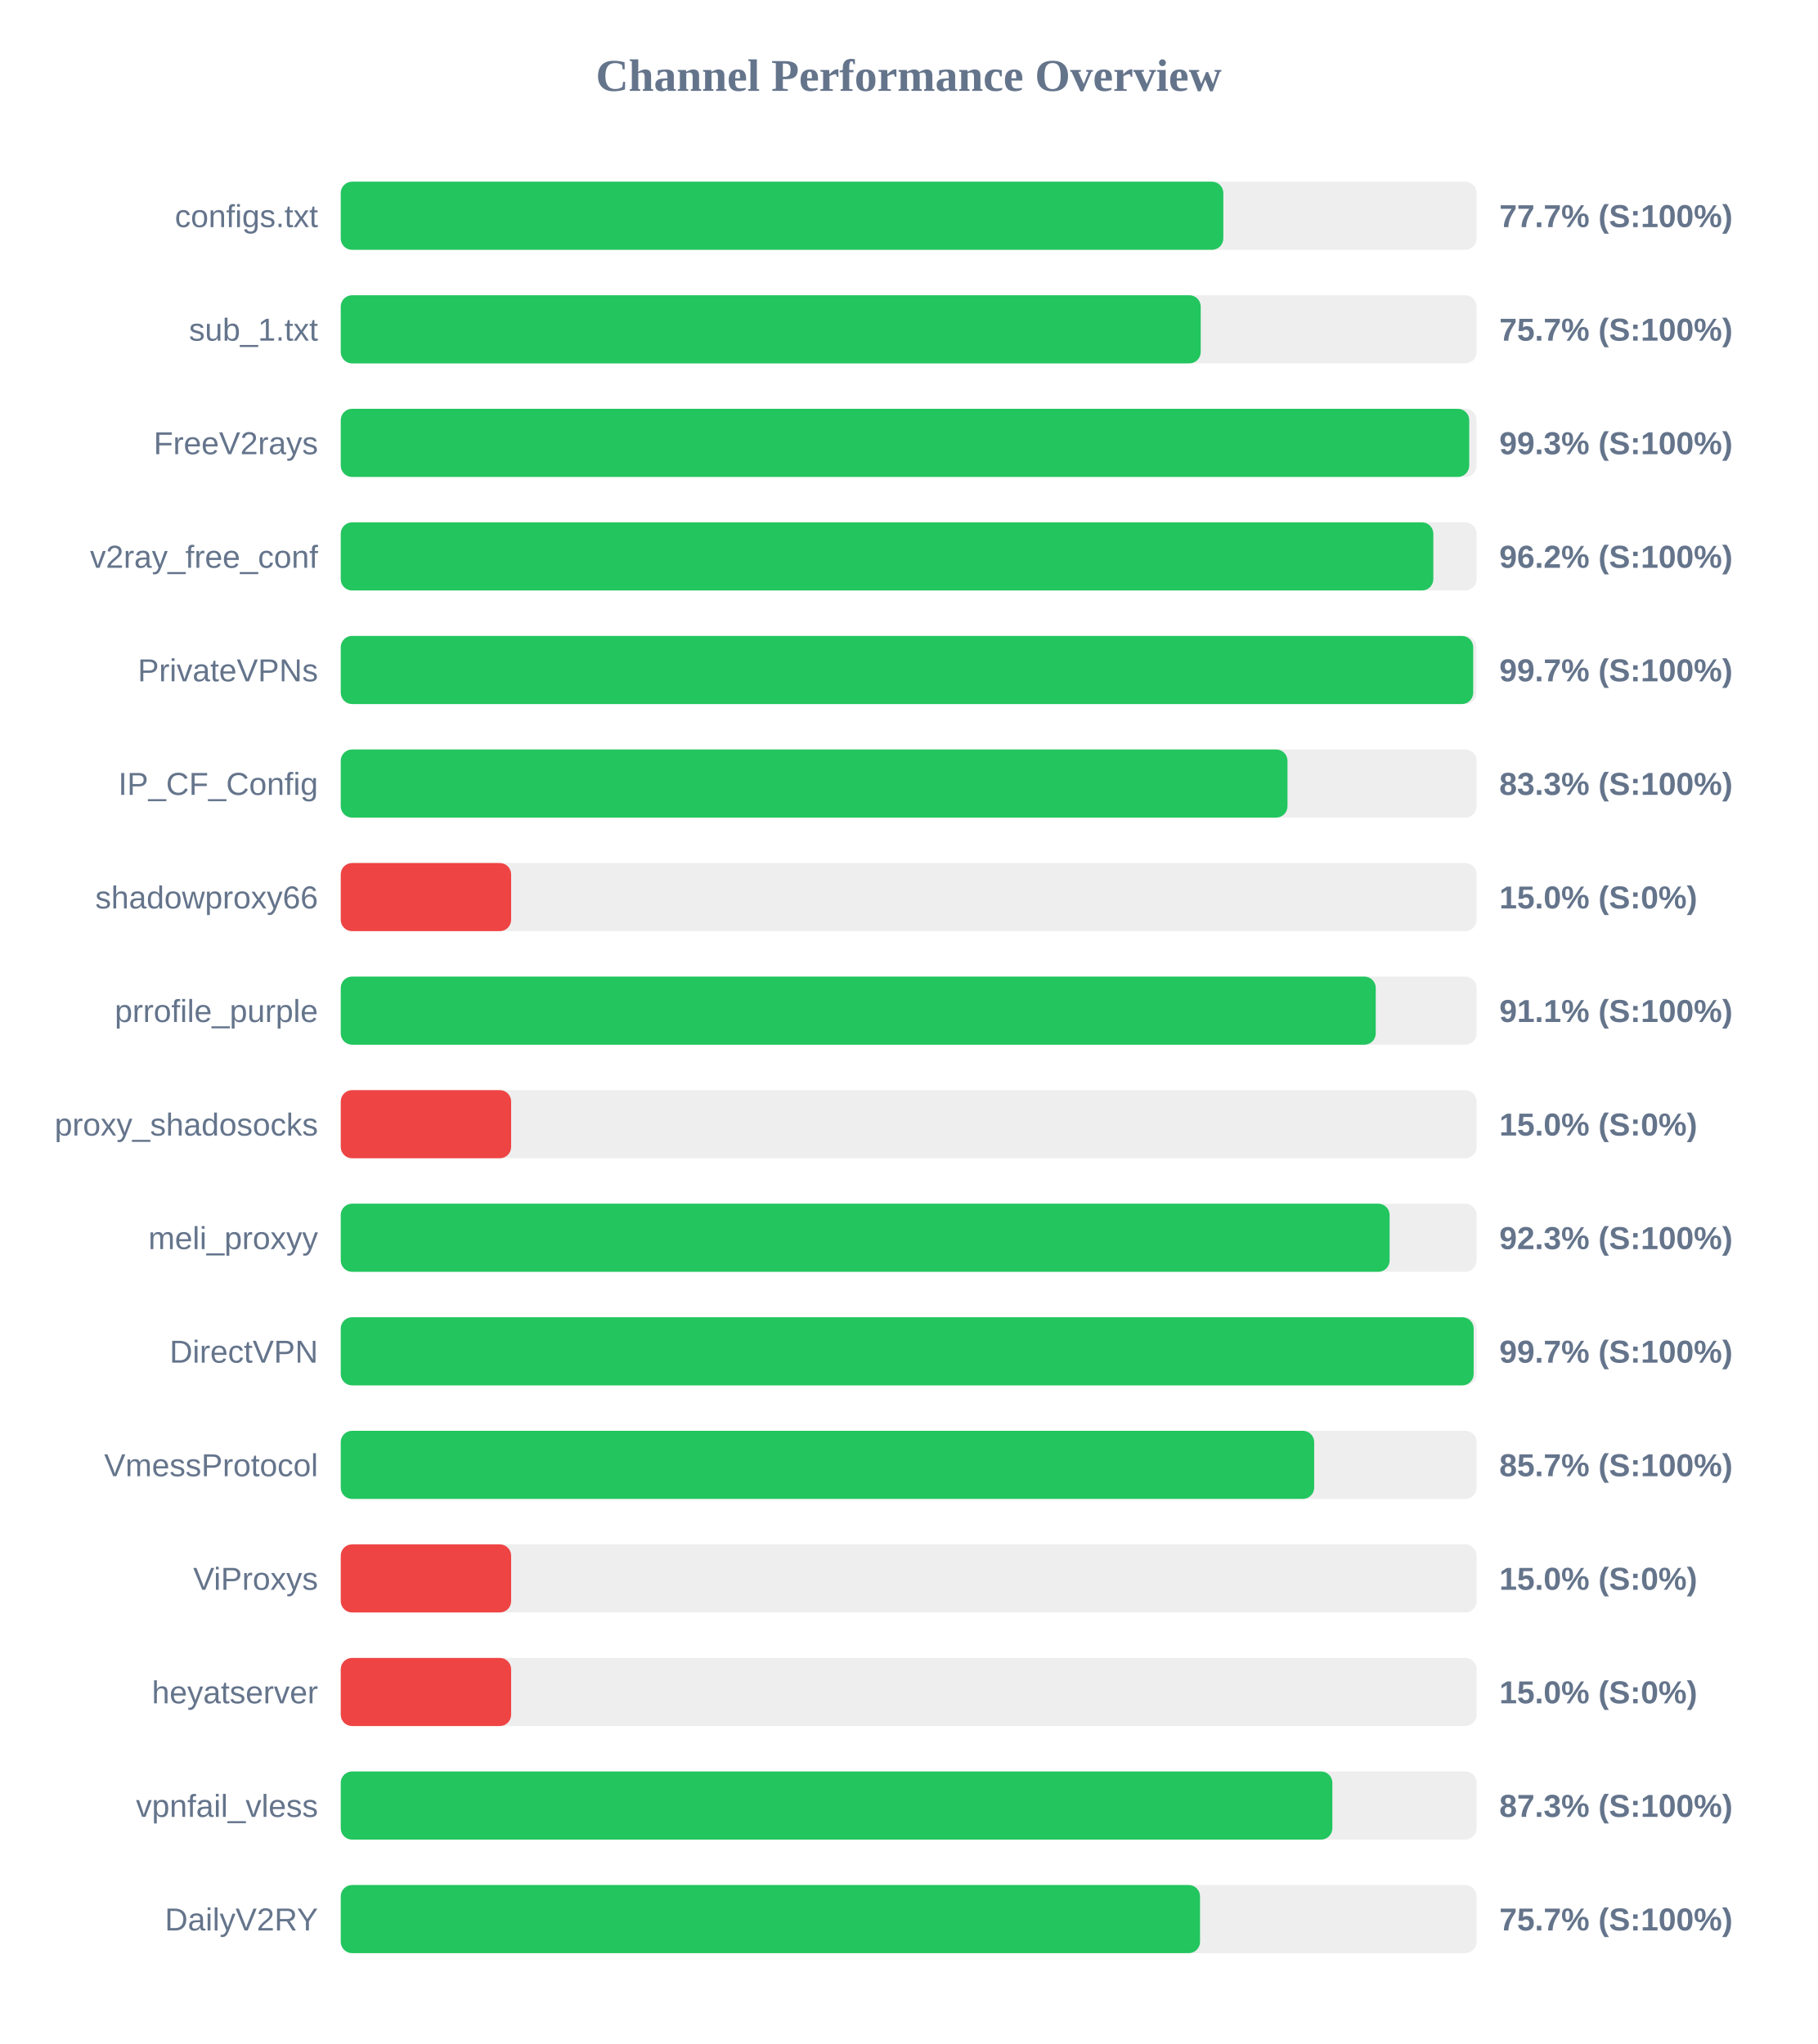
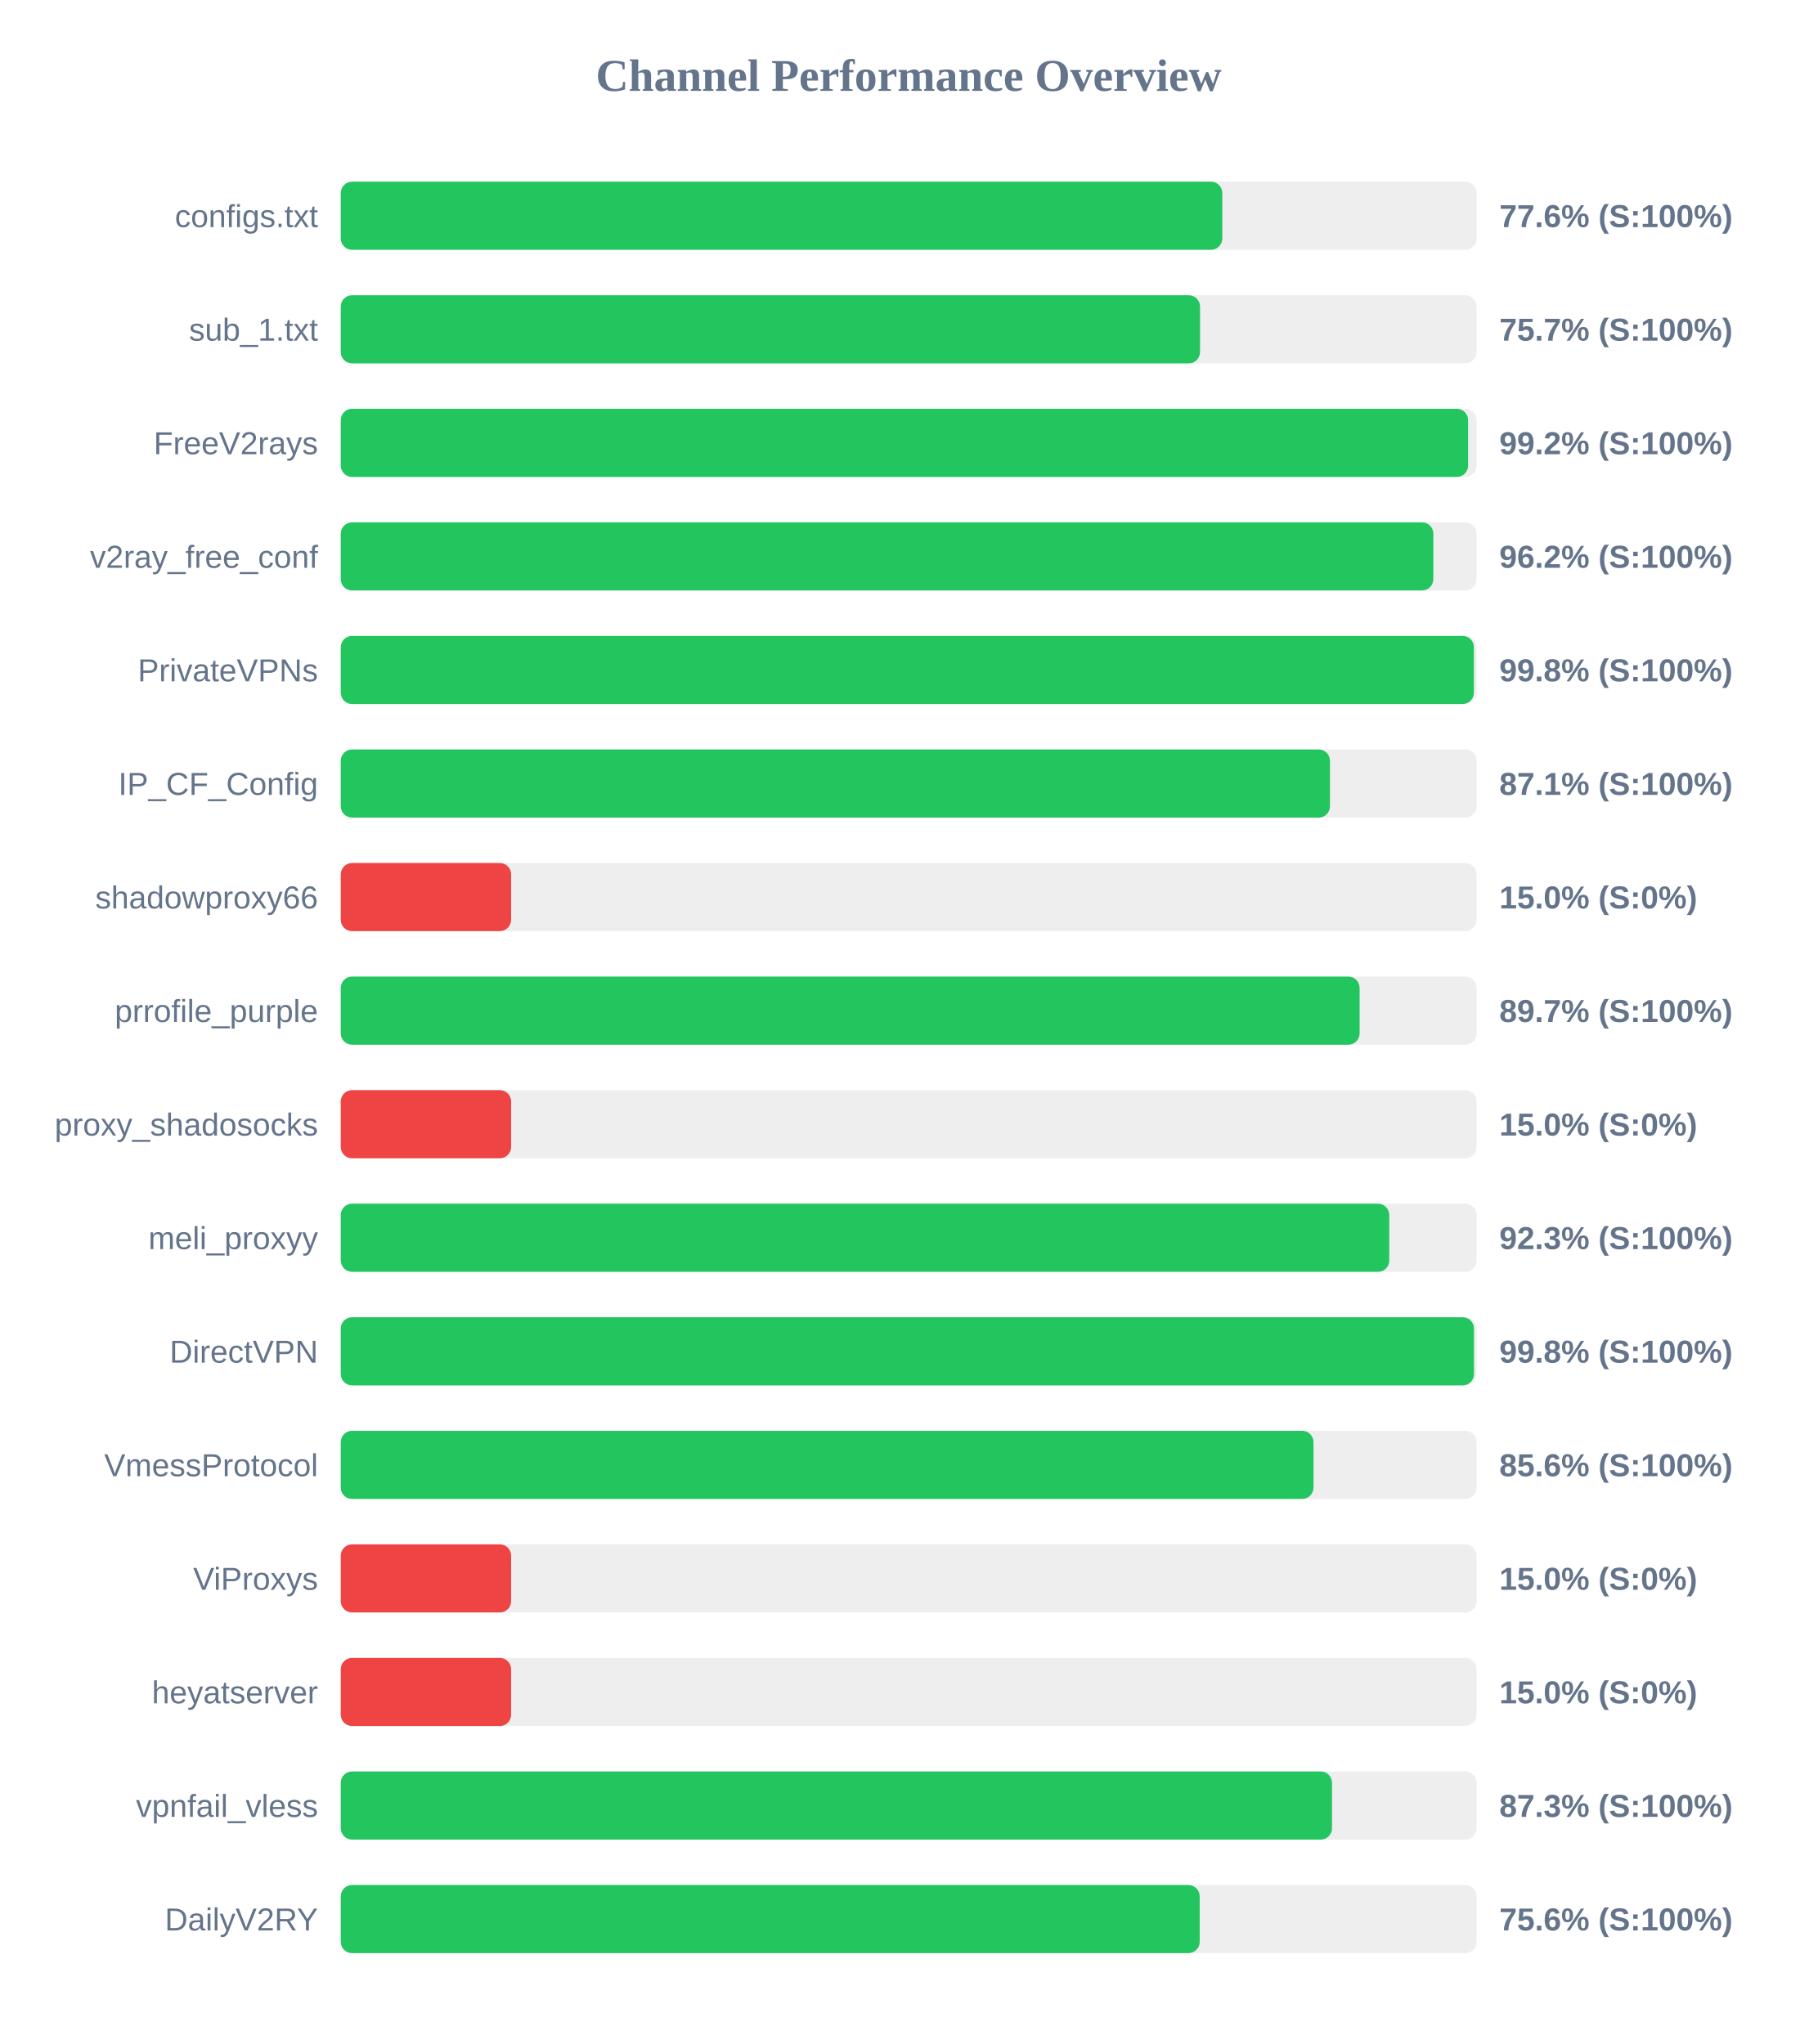
<svg xmlns="http://www.w3.org/2000/svg" width="800" height="900" version="1.1">
  <style>
        .row { font: 14px Arial; fill: #64748b; }
        .score { font: bold 14px Arial; fill: #64748b; }
    </style>
  <text x="400" y="40" text-anchor="middle" font-size="20px" font-weight="bold" fill="#64748b">Channel Performance Overview</text>
  <rect x="150" y="80" width="500" height="30" fill="#eee" rx="5" />
-   <rect x="150" y="80" width="388.5" height="30" fill="#22c55e" rx="5" />
+   <rect x="150" y="80" width="388.05" height="30" fill="#22c55e" rx="5" />
  <text x="140" y="100" text-anchor="end" class="row">configs.txt</text>
-   <text x="660" y="100" text-anchor="start" class="score">77.7% (S:100%)</text>
+   <text x="660" y="100" text-anchor="start" class="score">77.6% (S:100%)</text>
  <rect x="150" y="130" width="500" height="30" fill="#eee" rx="5" />
-   <rect x="150" y="130" width="378.55" height="30" fill="#22c55e" rx="5" />
+   <rect x="150" y="130" width="378.25" height="30" fill="#22c55e" rx="5" />
  <text x="140" y="150" text-anchor="end" class="row">sub_1.txt</text>
  <text x="660" y="150" text-anchor="start" class="score">75.7% (S:100%)</text>
  <rect x="150" y="180" width="500" height="30" fill="#eee" rx="5" />
-   <rect x="150" y="180" width="496.75" height="30" fill="#22c55e" rx="5" />
+   <rect x="150" y="180" width="496.25" height="30" fill="#22c55e" rx="5" />
  <text x="140" y="200" text-anchor="end" class="row">FreeV2rays</text>
-   <text x="660" y="200" text-anchor="start" class="score">99.3% (S:100%)</text>
+   <text x="660" y="200" text-anchor="start" class="score">99.2% (S:100%)</text>
  <rect x="150" y="230" width="500" height="30" fill="#eee" rx="5" />
  <rect x="150" y="230" width="480.95" height="30" fill="#22c55e" rx="5" />
  <text x="140" y="250" text-anchor="end" class="row">v2ray_free_conf</text>
  <text x="660" y="250" text-anchor="start" class="score">96.2% (S:100%)</text>
  <rect x="150" y="280" width="500" height="30" fill="#eee" rx="5" />
-   <rect x="150" y="280" width="498.5" height="30" fill="#22c55e" rx="5" />
+   <rect x="150" y="280" width="498.8" height="30" fill="#22c55e" rx="5" />
  <text x="140" y="300" text-anchor="end" class="row">PrivateVPNs</text>
-   <text x="660" y="300" text-anchor="start" class="score">99.7% (S:100%)</text>
+   <text x="660" y="300" text-anchor="start" class="score">99.8% (S:100%)</text>
  <rect x="150" y="330" width="500" height="30" fill="#eee" rx="5" />
-   <rect x="150" y="330" width="416.75" height="30" fill="#22c55e" rx="5" />
+   <rect x="150" y="330" width="435.45" height="30" fill="#22c55e" rx="5" />
  <text x="140" y="350" text-anchor="end" class="row">IP_CF_Config</text>
-   <text x="660" y="350" text-anchor="start" class="score">83.3% (S:100%)</text>
+   <text x="660" y="350" text-anchor="start" class="score">87.1% (S:100%)</text>
  <rect x="150" y="380" width="500" height="30" fill="#eee" rx="5" />
  <rect x="150" y="380" width="75.0" height="30" fill="#ef4444" rx="5" />
  <text x="140" y="400" text-anchor="end" class="row">shadowproxy66</text>
  <text x="660" y="400" text-anchor="start" class="score">15.0% (S:0%)</text>
  <rect x="150" y="430" width="500" height="30" fill="#eee" rx="5" />
-   <rect x="150" y="430" width="455.6" height="30" fill="#22c55e" rx="5" />
+   <rect x="150" y="430" width="448.5" height="30" fill="#22c55e" rx="5" />
  <text x="140" y="450" text-anchor="end" class="row">prrofile_purple</text>
-   <text x="660" y="450" text-anchor="start" class="score">91.1% (S:100%)</text>
+   <text x="660" y="450" text-anchor="start" class="score">89.7% (S:100%)</text>
  <rect x="150" y="480" width="500" height="30" fill="#eee" rx="5" />
  <rect x="150" y="480" width="75.0" height="30" fill="#ef4444" rx="5" />
  <text x="140" y="500" text-anchor="end" class="row">proxy_shadosocks</text>
  <text x="660" y="500" text-anchor="start" class="score">15.0% (S:0%)</text>
  <rect x="150" y="530" width="500" height="30" fill="#eee" rx="5" />
-   <rect x="150" y="530" width="461.7" height="30" fill="#22c55e" rx="5" />
+   <rect x="150" y="530" width="461.55" height="30" fill="#22c55e" rx="5" />
  <text x="140" y="550" text-anchor="end" class="row">meli_proxyy</text>
  <text x="660" y="550" text-anchor="start" class="score">92.3% (S:100%)</text>
  <rect x="150" y="580" width="500" height="30" fill="#eee" rx="5" />
-   <rect x="150" y="580" width="498.7" height="30" fill="#22c55e" rx="5" />
+   <rect x="150" y="580" width="498.85" height="30" fill="#22c55e" rx="5" />
  <text x="140" y="600" text-anchor="end" class="row">DirectVPN</text>
-   <text x="660" y="600" text-anchor="start" class="score">99.7% (S:100%)</text>
+   <text x="660" y="600" text-anchor="start" class="score">99.8% (S:100%)</text>
  <rect x="150" y="630" width="500" height="30" fill="#eee" rx="5" />
-   <rect x="150" y="630" width="428.5" height="30" fill="#22c55e" rx="5" />
+   <rect x="150" y="630" width="428.2" height="30" fill="#22c55e" rx="5" />
  <text x="140" y="650" text-anchor="end" class="row">VmessProtocol</text>
-   <text x="660" y="650" text-anchor="start" class="score">85.7% (S:100%)</text>
+   <text x="660" y="650" text-anchor="start" class="score">85.6% (S:100%)</text>
  <rect x="150" y="680" width="500" height="30" fill="#eee" rx="5" />
  <rect x="150" y="680" width="75.0" height="30" fill="#ef4444" rx="5" />
  <text x="140" y="700" text-anchor="end" class="row">ViProxys</text>
  <text x="660" y="700" text-anchor="start" class="score">15.0% (S:0%)</text>
  <rect x="150" y="730" width="500" height="30" fill="#eee" rx="5" />
  <rect x="150" y="730" width="75.0" height="30" fill="#ef4444" rx="5" />
  <text x="140" y="750" text-anchor="end" class="row">heyatserver</text>
  <text x="660" y="750" text-anchor="start" class="score">15.0% (S:0%)</text>
  <rect x="150" y="780" width="500" height="30" fill="#eee" rx="5" />
-   <rect x="150" y="780" width="436.5" height="30" fill="#22c55e" rx="5" />
+   <rect x="150" y="780" width="436.35" height="30" fill="#22c55e" rx="5" />
  <text x="140" y="800" text-anchor="end" class="row">vpnfail_vless</text>
  <text x="660" y="800" text-anchor="start" class="score">87.3% (S:100%)</text>
  <rect x="150" y="830" width="500" height="30" fill="#eee" rx="5" />
-   <rect x="150" y="830" width="378.25" height="30" fill="#22c55e" rx="5" />
+   <rect x="150" y="830" width="378.1" height="30" fill="#22c55e" rx="5" />
  <text x="140" y="850" text-anchor="end" class="row">DailyV2RY</text>
-   <text x="660" y="850" text-anchor="start" class="score">75.7% (S:100%)</text>
+   <text x="660" y="850" text-anchor="start" class="score">75.6% (S:100%)</text>
</svg>
